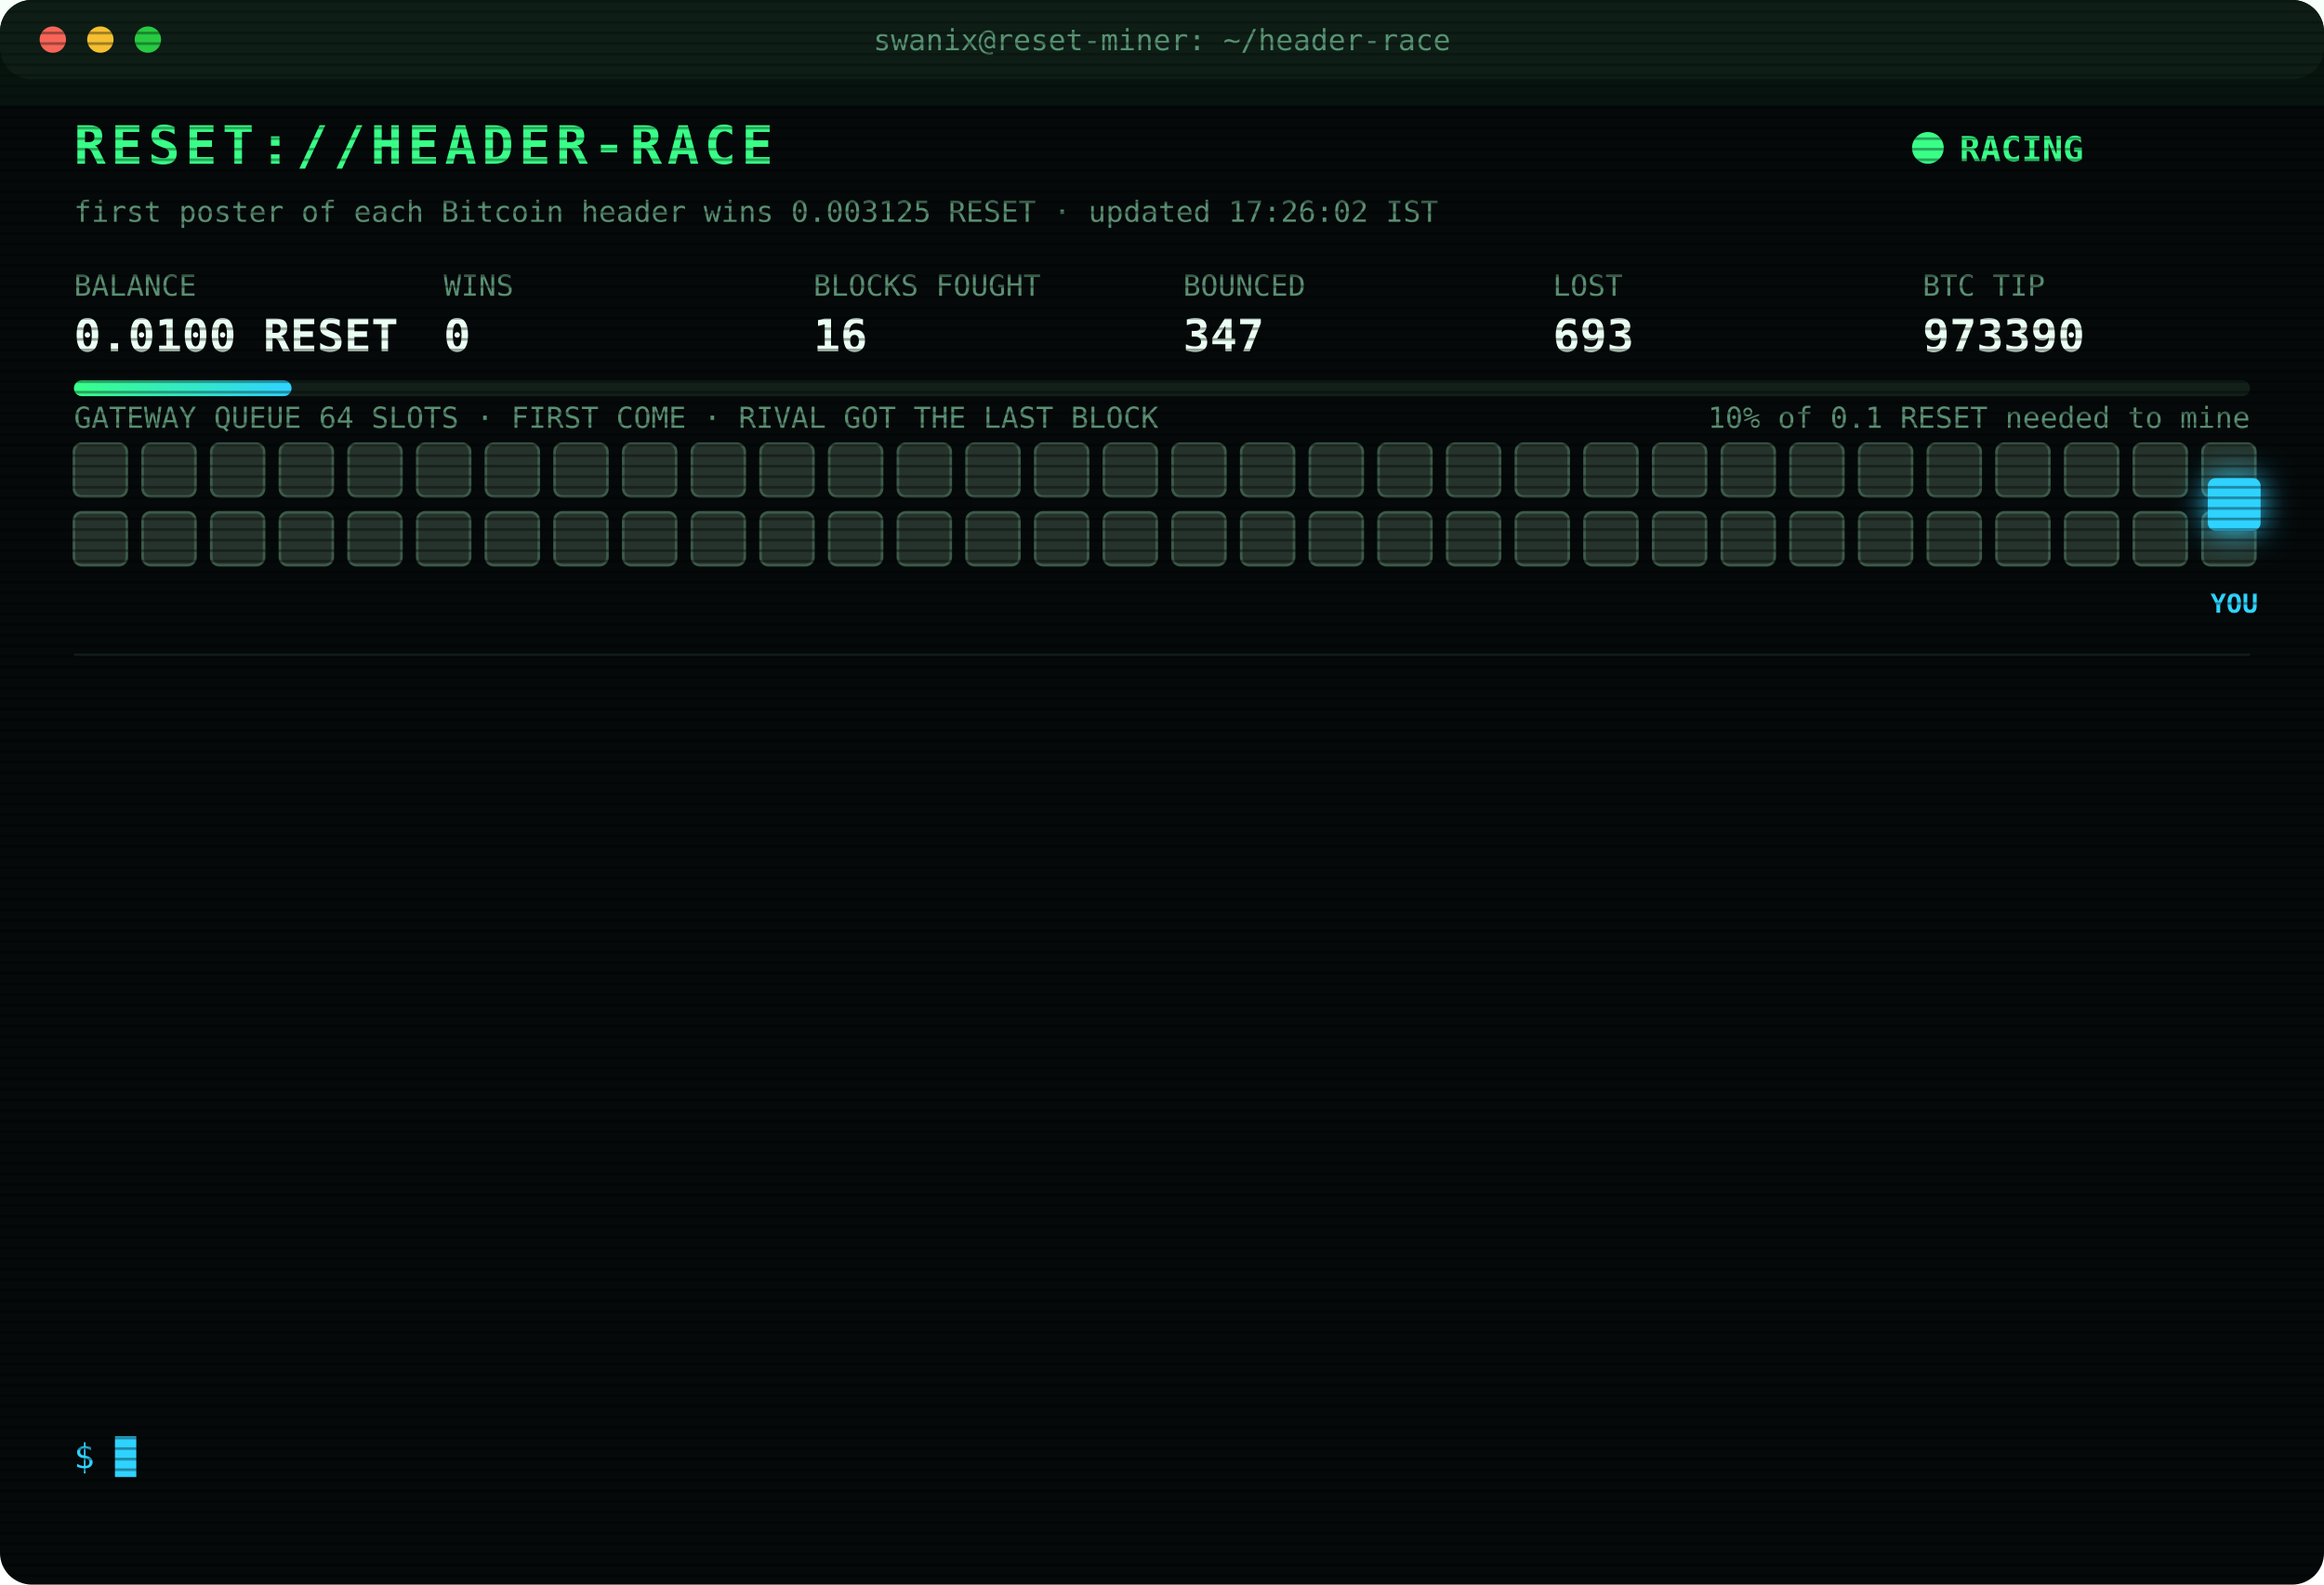
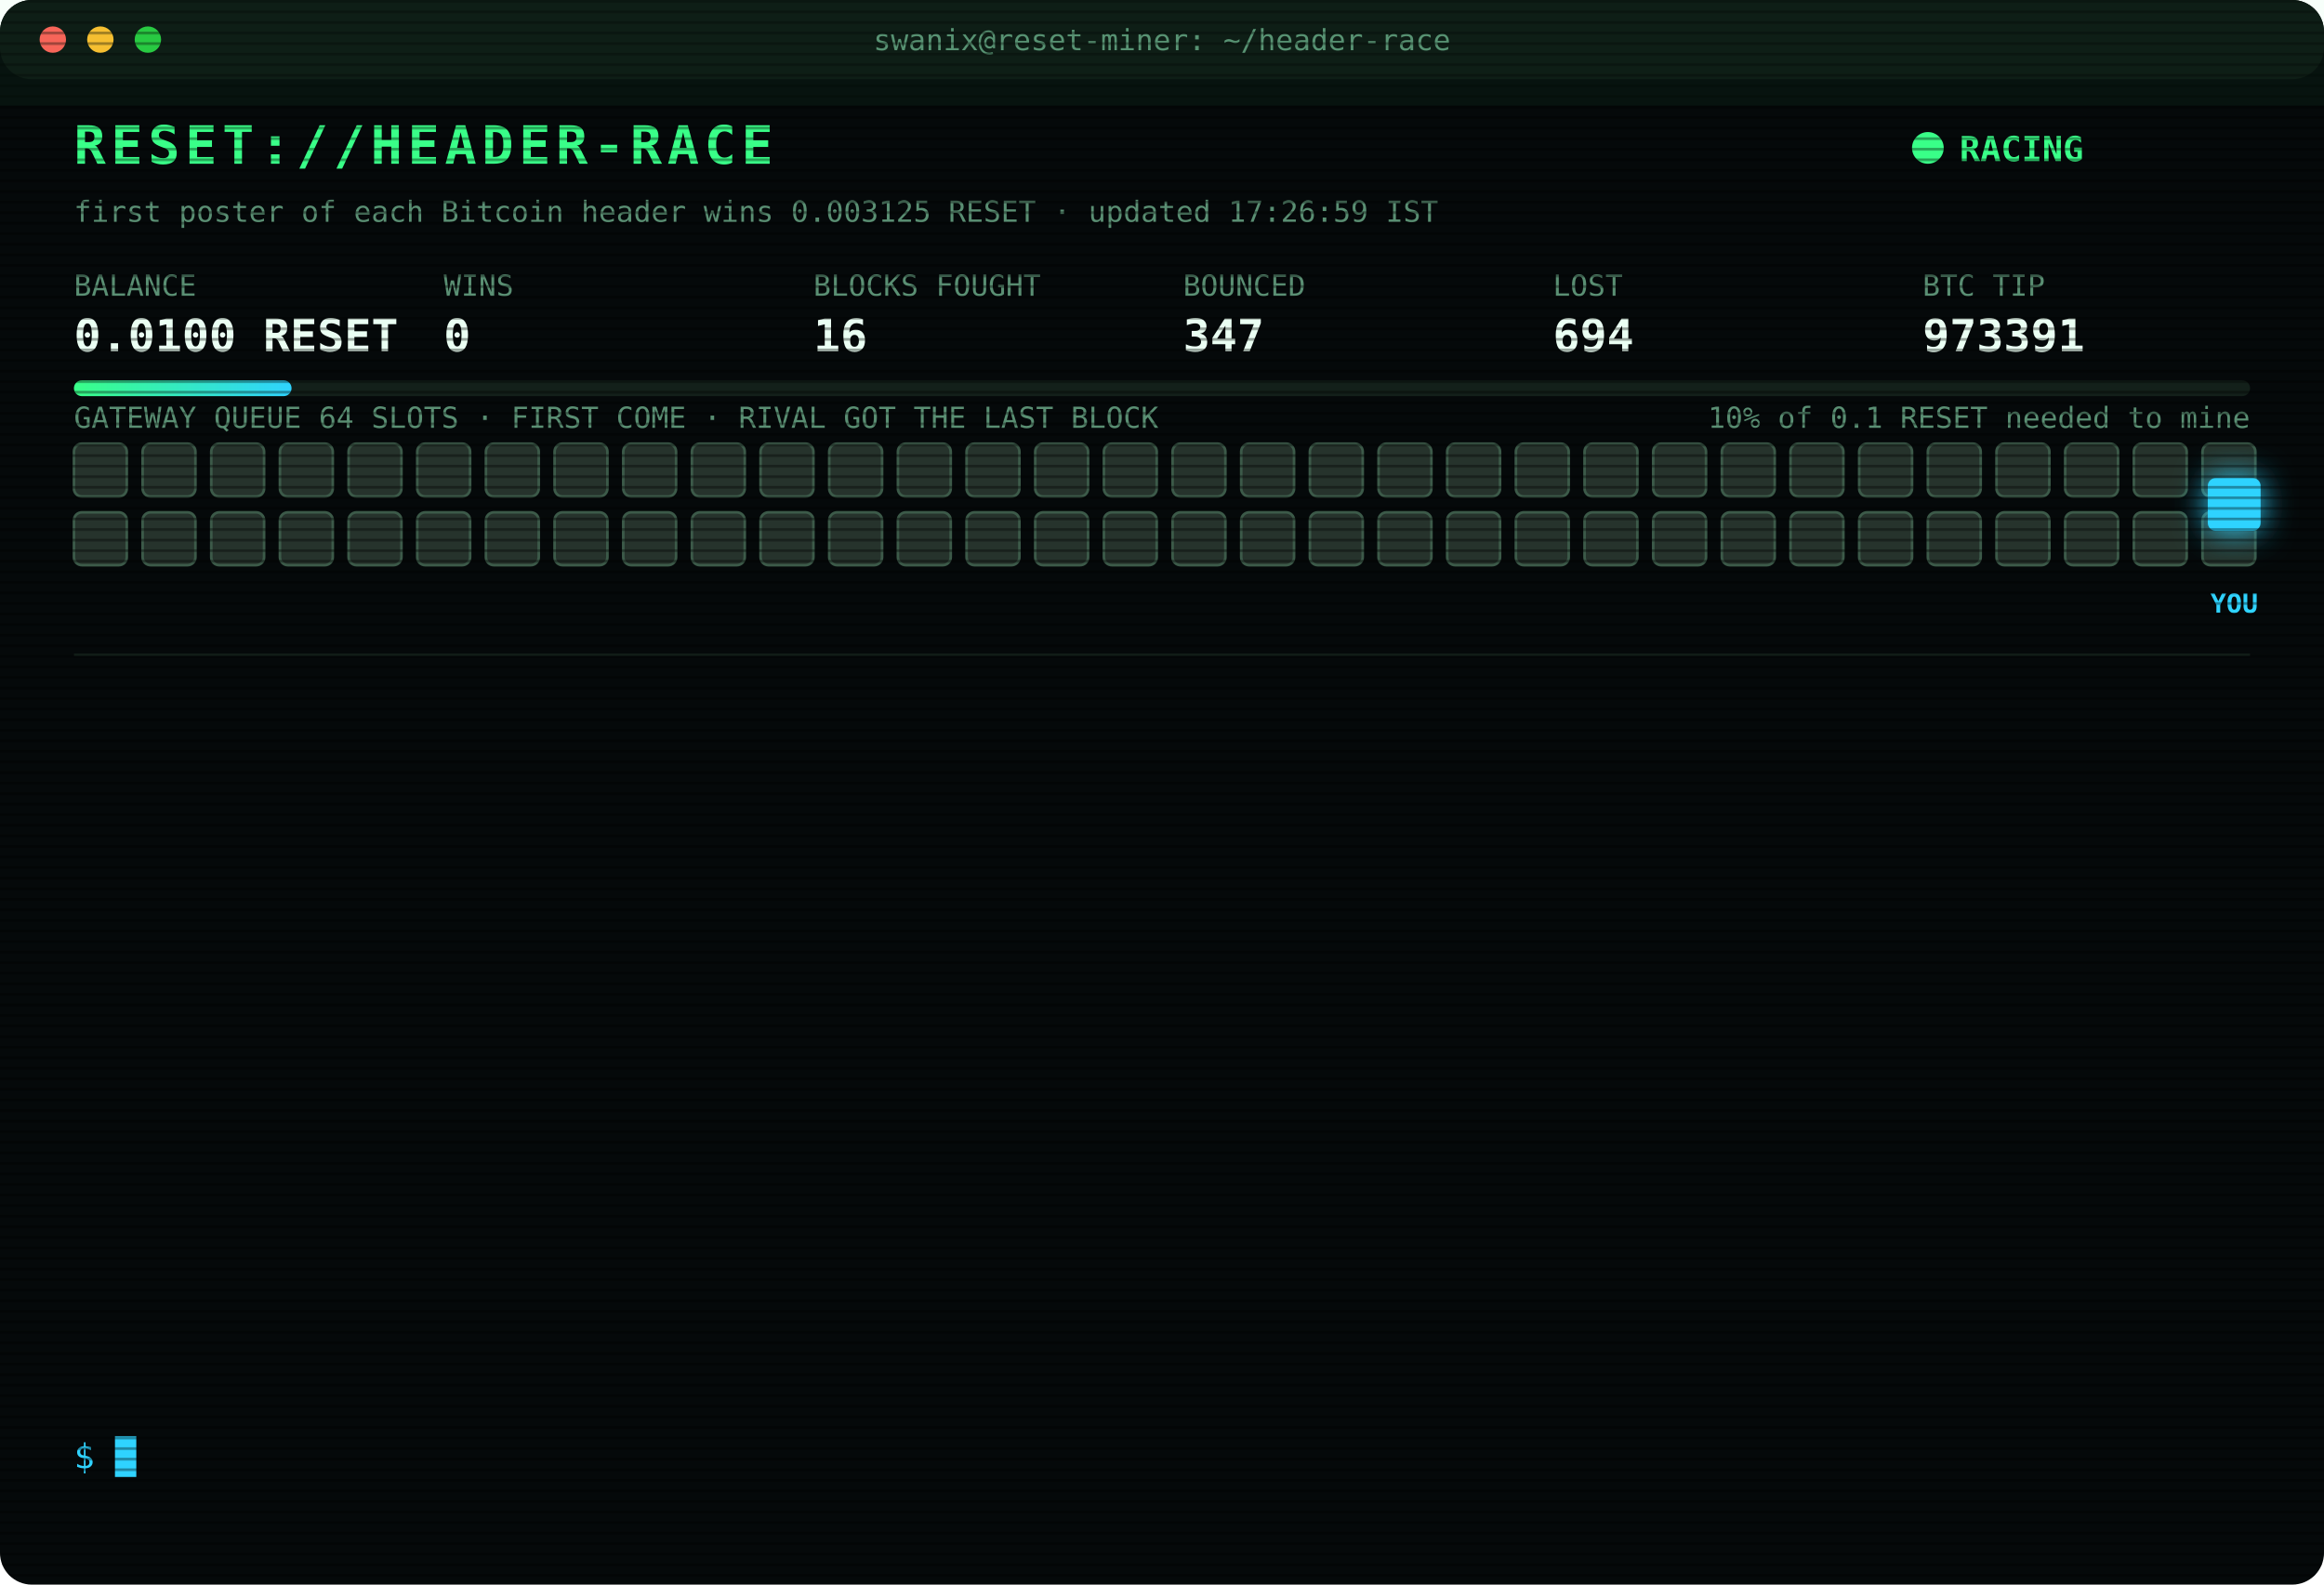
<svg xmlns="http://www.w3.org/2000/svg" width="880" height="600" viewBox="0 0 880 600" font-family="ui-monospace,SFMono-Regular,Menlo,Consolas,monospace">
  <style>
text{font-size:13px;fill:#7CFFB2}
.title{font-size:20px;font-weight:700;fill:#39FF88;letter-spacing:2px;animation:glitch 3s infinite steps(1)}
.sub{fill:#2fd3ff}.k{fill:#5a8f73;font-size:11px}.v{font-size:17px;font-weight:700;fill:#eafff3}
.ts{fill:#3f6b56}.boot{fill:#2fd3ff}.dim{fill:#5a8f73}.bad{fill:#ff4d6d}.warn{fill:#ffd23f}.mag{fill:#ff5cf0}.win{fill:#39FF88;font-weight:700}
.tag{font-size:10px;fill:#2fd3ff;font-weight:700}
.rival{fill:#26332c;stroke:#3c5a49;animation:jam 1.2s infinite alternate}
.idle{fill:#141c18;stroke:#22302a;animation:breathe 4s infinite}
.me{fill:#2fd3ff;filter:drop-shadow(0 0 6px #2fd3ff)}
.hover{animation:nudge 1.1s infinite ease-in-out}.bounce{animation:kick 1.4s infinite}
.ln{opacity:0;animation:in .4s forwards}
.cur{animation:blink 1s infinite steps(1)}
.scan{animation:scan 6s infinite linear}
.led{animation:blink 1.4s infinite}
@keyframes in{from{opacity:0;transform:translateX(-6px)}to{opacity:1;transform:none}}
@keyframes blink{50%{opacity:0}}
@keyframes jam{to{fill:#33463b}}
@keyframes breathe{50%{opacity:.4}}
@keyframes nudge{50%{transform:translateX(-10px)}}
@keyframes kick{0%,100%{transform:none}30%{transform:translateX(-14px)}55%{transform:translateX(10px) translateY(-6px)}}
@keyframes glitch{0%,92%{transform:none}93%{transform:translateX(2px);fill:#ff4d6d}95%{transform:translateX(-2px);fill:#2fd3ff}97%{transform:none}}
@keyframes scan{from{transform:translateY(-40px)}to{transform:translateY(600px)}}
</style>
  <defs>
    <pattern id="sl" width="4" height="4" patternUnits="userSpaceOnUse">
      <rect width="4" height="1" fill="#000" opacity=".35" />
    </pattern>
    <linearGradient id="bar">
      <stop offset="0" stop-color="#39FF88" />
      <stop offset="1" stop-color="#2fd3ff" />
    </linearGradient>
  </defs>
  <rect width="880" height="600" rx="12" fill="#05090a" />
  <rect width="880" height="30" rx="12" fill="#0d1512" />
  <circle cx="20" cy="15" r="5" fill="#ff5f57" />
  <circle cx="38" cy="15" r="5" fill="#febc2e" />
  <circle cx="56" cy="15" r="5" fill="#28c840" />
  <text x="440" y="19" text-anchor="middle" class="k">swanix@reset-miner: ~/header-race</text>
  <text x="28" y="62" class="title">RESET://HEADER-RACE</text>
  <circle class="led" cx="730" cy="56" r="6" fill="#39FF88" />
  <text x="742" y="61" class="win">RACING</text>
-   <text x="28" y="84" class="k">first poster of each Bitcoin header wins 0.003125 RESET · updated 17:26:02 IST</text>
+   <text x="28" y="84" class="k">first poster of each Bitcoin header wins 0.003125 RESET · updated 17:26:59 IST</text>
  <text x="28" y="112" class="k">BALANCE</text>
  <text x="28" y="133" class="v">0.0100 RESET</text>
  <text x="168" y="112" class="k">WINS</text>
  <text x="168" y="133" class="v">0</text>
  <text x="308" y="112" class="k">BLOCKS FOUGHT</text>
  <text x="308" y="133" class="v">16</text>
  <text x="448" y="112" class="k">BOUNCED</text>
  <text x="448" y="133" class="v">347</text>
  <text x="588" y="112" class="k">LOST</text>
-   <text x="588" y="133" class="v">693</text>
+   <text x="588" y="133" class="v">694</text>
  <text x="728" y="112" class="k">BTC TIP</text>
-   <text x="728" y="133" class="v">973390</text>
+   <text x="728" y="133" class="v">973391</text>
  <rect x="28" y="144" width="824" height="6" rx="3" fill="#13201a" />
  <rect x="28" y="144" width="82.4" height="6" rx="3" fill="url(#bar)" />
  <text x="852" y="162" text-anchor="end" class="k">10% of 0.1 RESET needed to mine</text>
  <text x="28" y="162" class="k">GATEWAY QUEUE 64 SLOTS · FIRST COME · RIVAL GOT THE LAST BLOCK</text>
  <rect class="rival" x="28" y="168" width="20" height="20" rx="3" style="animation-delay:0.00s" />
  <rect class="rival" x="54" y="168" width="20" height="20" rx="3" style="animation-delay:0.05s" />
  <rect class="rival" x="80" y="168" width="20" height="20" rx="3" style="animation-delay:0.10s" />
  <rect class="rival" x="106" y="168" width="20" height="20" rx="3" style="animation-delay:0.15s" />
  <rect class="rival" x="132" y="168" width="20" height="20" rx="3" style="animation-delay:0.20s" />
  <rect class="rival" x="158" y="168" width="20" height="20" rx="3" style="animation-delay:0.25s" />
  <rect class="rival" x="184" y="168" width="20" height="20" rx="3" style="animation-delay:0.30s" />
  <rect class="rival" x="210" y="168" width="20" height="20" rx="3" style="animation-delay:0.35s" />
  <rect class="rival" x="236" y="168" width="20" height="20" rx="3" style="animation-delay:0.40s" />
  <rect class="rival" x="262" y="168" width="20" height="20" rx="3" style="animation-delay:0.45s" />
  <rect class="rival" x="288" y="168" width="20" height="20" rx="3" style="animation-delay:0.50s" />
  <rect class="rival" x="314" y="168" width="20" height="20" rx="3" style="animation-delay:0.55s" />
  <rect class="rival" x="340" y="168" width="20" height="20" rx="3" style="animation-delay:0.60s" />
  <rect class="rival" x="366" y="168" width="20" height="20" rx="3" style="animation-delay:0.65s" />
  <rect class="rival" x="392" y="168" width="20" height="20" rx="3" style="animation-delay:0.70s" />
  <rect class="rival" x="418" y="168" width="20" height="20" rx="3" style="animation-delay:0.75s" />
  <rect class="rival" x="444" y="168" width="20" height="20" rx="3" style="animation-delay:0.80s" />
  <rect class="rival" x="470" y="168" width="20" height="20" rx="3" style="animation-delay:0.85s" />
  <rect class="rival" x="496" y="168" width="20" height="20" rx="3" style="animation-delay:0.90s" />
  <rect class="rival" x="522" y="168" width="20" height="20" rx="3" style="animation-delay:0.95s" />
  <rect class="rival" x="548" y="168" width="20" height="20" rx="3" style="animation-delay:1.00s" />
  <rect class="rival" x="574" y="168" width="20" height="20" rx="3" style="animation-delay:1.05s" />
  <rect class="rival" x="600" y="168" width="20" height="20" rx="3" style="animation-delay:1.10s" />
  <rect class="rival" x="626" y="168" width="20" height="20" rx="3" style="animation-delay:1.15s" />
  <rect class="rival" x="652" y="168" width="20" height="20" rx="3" style="animation-delay:1.20s" />
  <rect class="rival" x="678" y="168" width="20" height="20" rx="3" style="animation-delay:1.25s" />
  <rect class="rival" x="704" y="168" width="20" height="20" rx="3" style="animation-delay:1.30s" />
  <rect class="rival" x="730" y="168" width="20" height="20" rx="3" style="animation-delay:1.35s" />
  <rect class="rival" x="756" y="168" width="20" height="20" rx="3" style="animation-delay:1.40s" />
  <rect class="rival" x="782" y="168" width="20" height="20" rx="3" style="animation-delay:1.45s" />
  <rect class="rival" x="808" y="168" width="20" height="20" rx="3" style="animation-delay:1.50s" />
  <rect class="rival" x="834" y="168" width="20" height="20" rx="3" style="animation-delay:1.55s" />
  <rect class="rival" x="28" y="194" width="20" height="20" rx="3" style="animation-delay:1.60s" />
  <rect class="rival" x="54" y="194" width="20" height="20" rx="3" style="animation-delay:1.65s" />
  <rect class="rival" x="80" y="194" width="20" height="20" rx="3" style="animation-delay:1.70s" />
  <rect class="rival" x="106" y="194" width="20" height="20" rx="3" style="animation-delay:1.75s" />
  <rect class="rival" x="132" y="194" width="20" height="20" rx="3" style="animation-delay:1.80s" />
  <rect class="rival" x="158" y="194" width="20" height="20" rx="3" style="animation-delay:1.85s" />
  <rect class="rival" x="184" y="194" width="20" height="20" rx="3" style="animation-delay:1.90s" />
  <rect class="rival" x="210" y="194" width="20" height="20" rx="3" style="animation-delay:1.95s" />
  <rect class="rival" x="236" y="194" width="20" height="20" rx="3" style="animation-delay:2.00s" />
  <rect class="rival" x="262" y="194" width="20" height="20" rx="3" style="animation-delay:2.05s" />
  <rect class="rival" x="288" y="194" width="20" height="20" rx="3" style="animation-delay:2.10s" />
  <rect class="rival" x="314" y="194" width="20" height="20" rx="3" style="animation-delay:2.15s" />
  <rect class="rival" x="340" y="194" width="20" height="20" rx="3" style="animation-delay:2.20s" />
  <rect class="rival" x="366" y="194" width="20" height="20" rx="3" style="animation-delay:2.25s" />
  <rect class="rival" x="392" y="194" width="20" height="20" rx="3" style="animation-delay:2.30s" />
  <rect class="rival" x="418" y="194" width="20" height="20" rx="3" style="animation-delay:2.35s" />
  <rect class="rival" x="444" y="194" width="20" height="20" rx="3" style="animation-delay:2.40s" />
  <rect class="rival" x="470" y="194" width="20" height="20" rx="3" style="animation-delay:2.45s" />
  <rect class="rival" x="496" y="194" width="20" height="20" rx="3" style="animation-delay:2.50s" />
  <rect class="rival" x="522" y="194" width="20" height="20" rx="3" style="animation-delay:2.55s" />
  <rect class="rival" x="548" y="194" width="20" height="20" rx="3" style="animation-delay:2.60s" />
  <rect class="rival" x="574" y="194" width="20" height="20" rx="3" style="animation-delay:2.65s" />
  <rect class="rival" x="600" y="194" width="20" height="20" rx="3" style="animation-delay:2.70s" />
  <rect class="rival" x="626" y="194" width="20" height="20" rx="3" style="animation-delay:2.75s" />
  <rect class="rival" x="652" y="194" width="20" height="20" rx="3" style="animation-delay:2.80s" />
  <rect class="rival" x="678" y="194" width="20" height="20" rx="3" style="animation-delay:2.85s" />
  <rect class="rival" x="704" y="194" width="20" height="20" rx="3" style="animation-delay:2.90s" />
  <rect class="rival" x="730" y="194" width="20" height="20" rx="3" style="animation-delay:2.95s" />
  <rect class="rival" x="756" y="194" width="20" height="20" rx="3" style="animation-delay:3.00s" />
  <rect class="rival" x="782" y="194" width="20" height="20" rx="3" style="animation-delay:3.05s" />
  <rect class="rival" x="808" y="194" width="20" height="20" rx="3" style="animation-delay:3.10s" />
  <rect class="rival" x="834" y="194" width="20" height="20" rx="3" style="animation-delay:3.15s" />
  <g class="hover">
    <rect class="me" x="836" y="181" width="20" height="20" rx="3" />
    <text class="tag" x="846" y="232" text-anchor="middle">YOU</text>
  </g>
  <line x1="28" x2="852" y1="248" y2="248" stroke="#13201a" />
  <g class="ln" style="animation-delay:0.40s">
-     <text x="28" y="270" class="ts">16:21:39</text>
-     <text x="104" y="270" class="bad">[LOST] #973383 taken by a rival miner</text>
+     <text x="28" y="270" class="ts">16:23:37</text>
+     <text x="104" y="270" class="bad">[LOST] #973384 taken by a rival miner</text>
  </g>
  <g class="ln" style="animation-delay:0.65s">
-     <text x="28" y="292" class="ts">16:23:37</text>
-     <text x="104" y="292" class="bad">[LOST] #973384 taken by a rival miner</text>
+     <text x="28" y="292" class="ts">16:37:36</text>
+     <text x="104" y="292" class="bad">[LOST] #973385 taken by a rival miner</text>
  </g>
  <g class="ln" style="animation-delay:0.90s">
-     <text x="28" y="314" class="ts">16:37:36</text>
-     <text x="104" y="314" class="bad">[LOST] #973385 taken by a rival miner</text>
+     <text x="28" y="314" class="ts">16:44:58</text>
+     <text x="104" y="314" class="bad">[LOST] #973386 taken by a rival miner</text>
  </g>
  <g class="ln" style="animation-delay:1.15s">
-     <text x="28" y="336" class="ts">16:44:58</text>
-     <text x="104" y="336" class="bad">[LOST] #973386 taken by a rival miner</text>
+     <text x="28" y="336" class="ts">16:53:02</text>
+     <text x="104" y="336" class="bad">[LOST] #973387 taken by a rival miner</text>
  </g>
  <g class="ln" style="animation-delay:1.40s">
-     <text x="28" y="358" class="ts">16:53:02</text>
-     <text x="104" y="358" class="bad">[LOST] #973387 taken by a rival miner</text>
+     <text x="28" y="358" class="ts">17:06:06</text>
+     <text x="104" y="358" class="bad">[GATEWAY DOWN] no response · 1213ms</text>
  </g>
  <g class="ln" style="animation-delay:1.65s">
    <text x="28" y="380" class="ts">17:06:06</text>
-     <text x="104" y="380" class="bad">[GATEWAY DOWN] no response · 1213ms</text>
+     <text x="104" y="380" class="bad">[GATEWAY DOWN] no response · 819ms</text>
  </g>
  <g class="ln" style="animation-delay:1.90s">
-     <text x="28" y="402" class="ts">17:06:06</text>
-     <text x="104" y="402" class="bad">[GATEWAY DOWN] no response · 819ms</text>
+     <text x="28" y="402" class="ts">17:06:07</text>
+     <text x="104" y="402" class="bad">[GATEWAY DOWN] no response · 801ms</text>
  </g>
  <g class="ln" style="animation-delay:2.15s">
-     <text x="28" y="424" class="ts">17:06:07</text>
-     <text x="104" y="424" class="bad">[GATEWAY DOWN] no response · 801ms</text>
+     <text x="28" y="424" class="ts">17:06:08</text>
+     <text x="104" y="424" class="bad">[GATEWAY DOWN] no response · 470ms</text>
  </g>
  <g class="ln" style="animation-delay:2.40s">
-     <text x="28" y="446" class="ts">17:06:08</text>
-     <text x="104" y="446" class="bad">[GATEWAY DOWN] no response · 470ms</text>
+     <text x="28" y="446" class="ts">17:06:09</text>
+     <text x="104" y="446" class="bad">[GATEWAY DOWN] no response · 472ms</text>
  </g>
  <g class="ln" style="animation-delay:2.65s">
-     <text x="28" y="468" class="ts">17:06:09</text>
-     <text x="104" y="468" class="bad">[GATEWAY DOWN] no response · 472ms</text>
+     <text x="28" y="468" class="ts">17:06:14</text>
+     <text x="104" y="468" class="bad">[LOST] #973388 taken by a rival miner</text>
  </g>
  <g class="ln" style="animation-delay:2.90s">
-     <text x="28" y="490" class="ts">17:06:14</text>
-     <text x="104" y="490" class="bad">[LOST] #973388 taken by a rival miner</text>
+     <text x="28" y="490" class="ts">17:14:19</text>
+     <text x="104" y="490" class="bad">[LOST] #973389 taken by a rival miner</text>
  </g>
  <g class="ln" style="animation-delay:3.15s">
-     <text x="28" y="512" class="ts">17:14:19</text>
-     <text x="104" y="512" class="bad">[LOST] #973389 taken by a rival miner</text>
+     <text x="28" y="512" class="ts">17:26:02</text>
+     <text x="104" y="512" class="bad">[LOST] #973390 taken by a rival miner</text>
  </g>
  <g class="ln" style="animation-delay:3.40s">
-     <text x="28" y="534" class="ts">17:26:02</text>
-     <text x="104" y="534" class="bad">[LOST] #973390 taken by a rival miner</text>
+     <text x="28" y="534" class="ts">17:26:59</text>
+     <text x="104" y="534" class="bad">[LOST] #973391 taken by a rival miner</text>
  </g>
  <text x="28" y="556" class="sub">$ <tspan class="cur">█</tspan>
  </text>
  <rect width="880" height="600" rx="12" fill="url(#sl)" pointer-events="none" />
  <rect class="scan" width="880" height="40" fill="#39FF88" opacity=".04" />
</svg>
